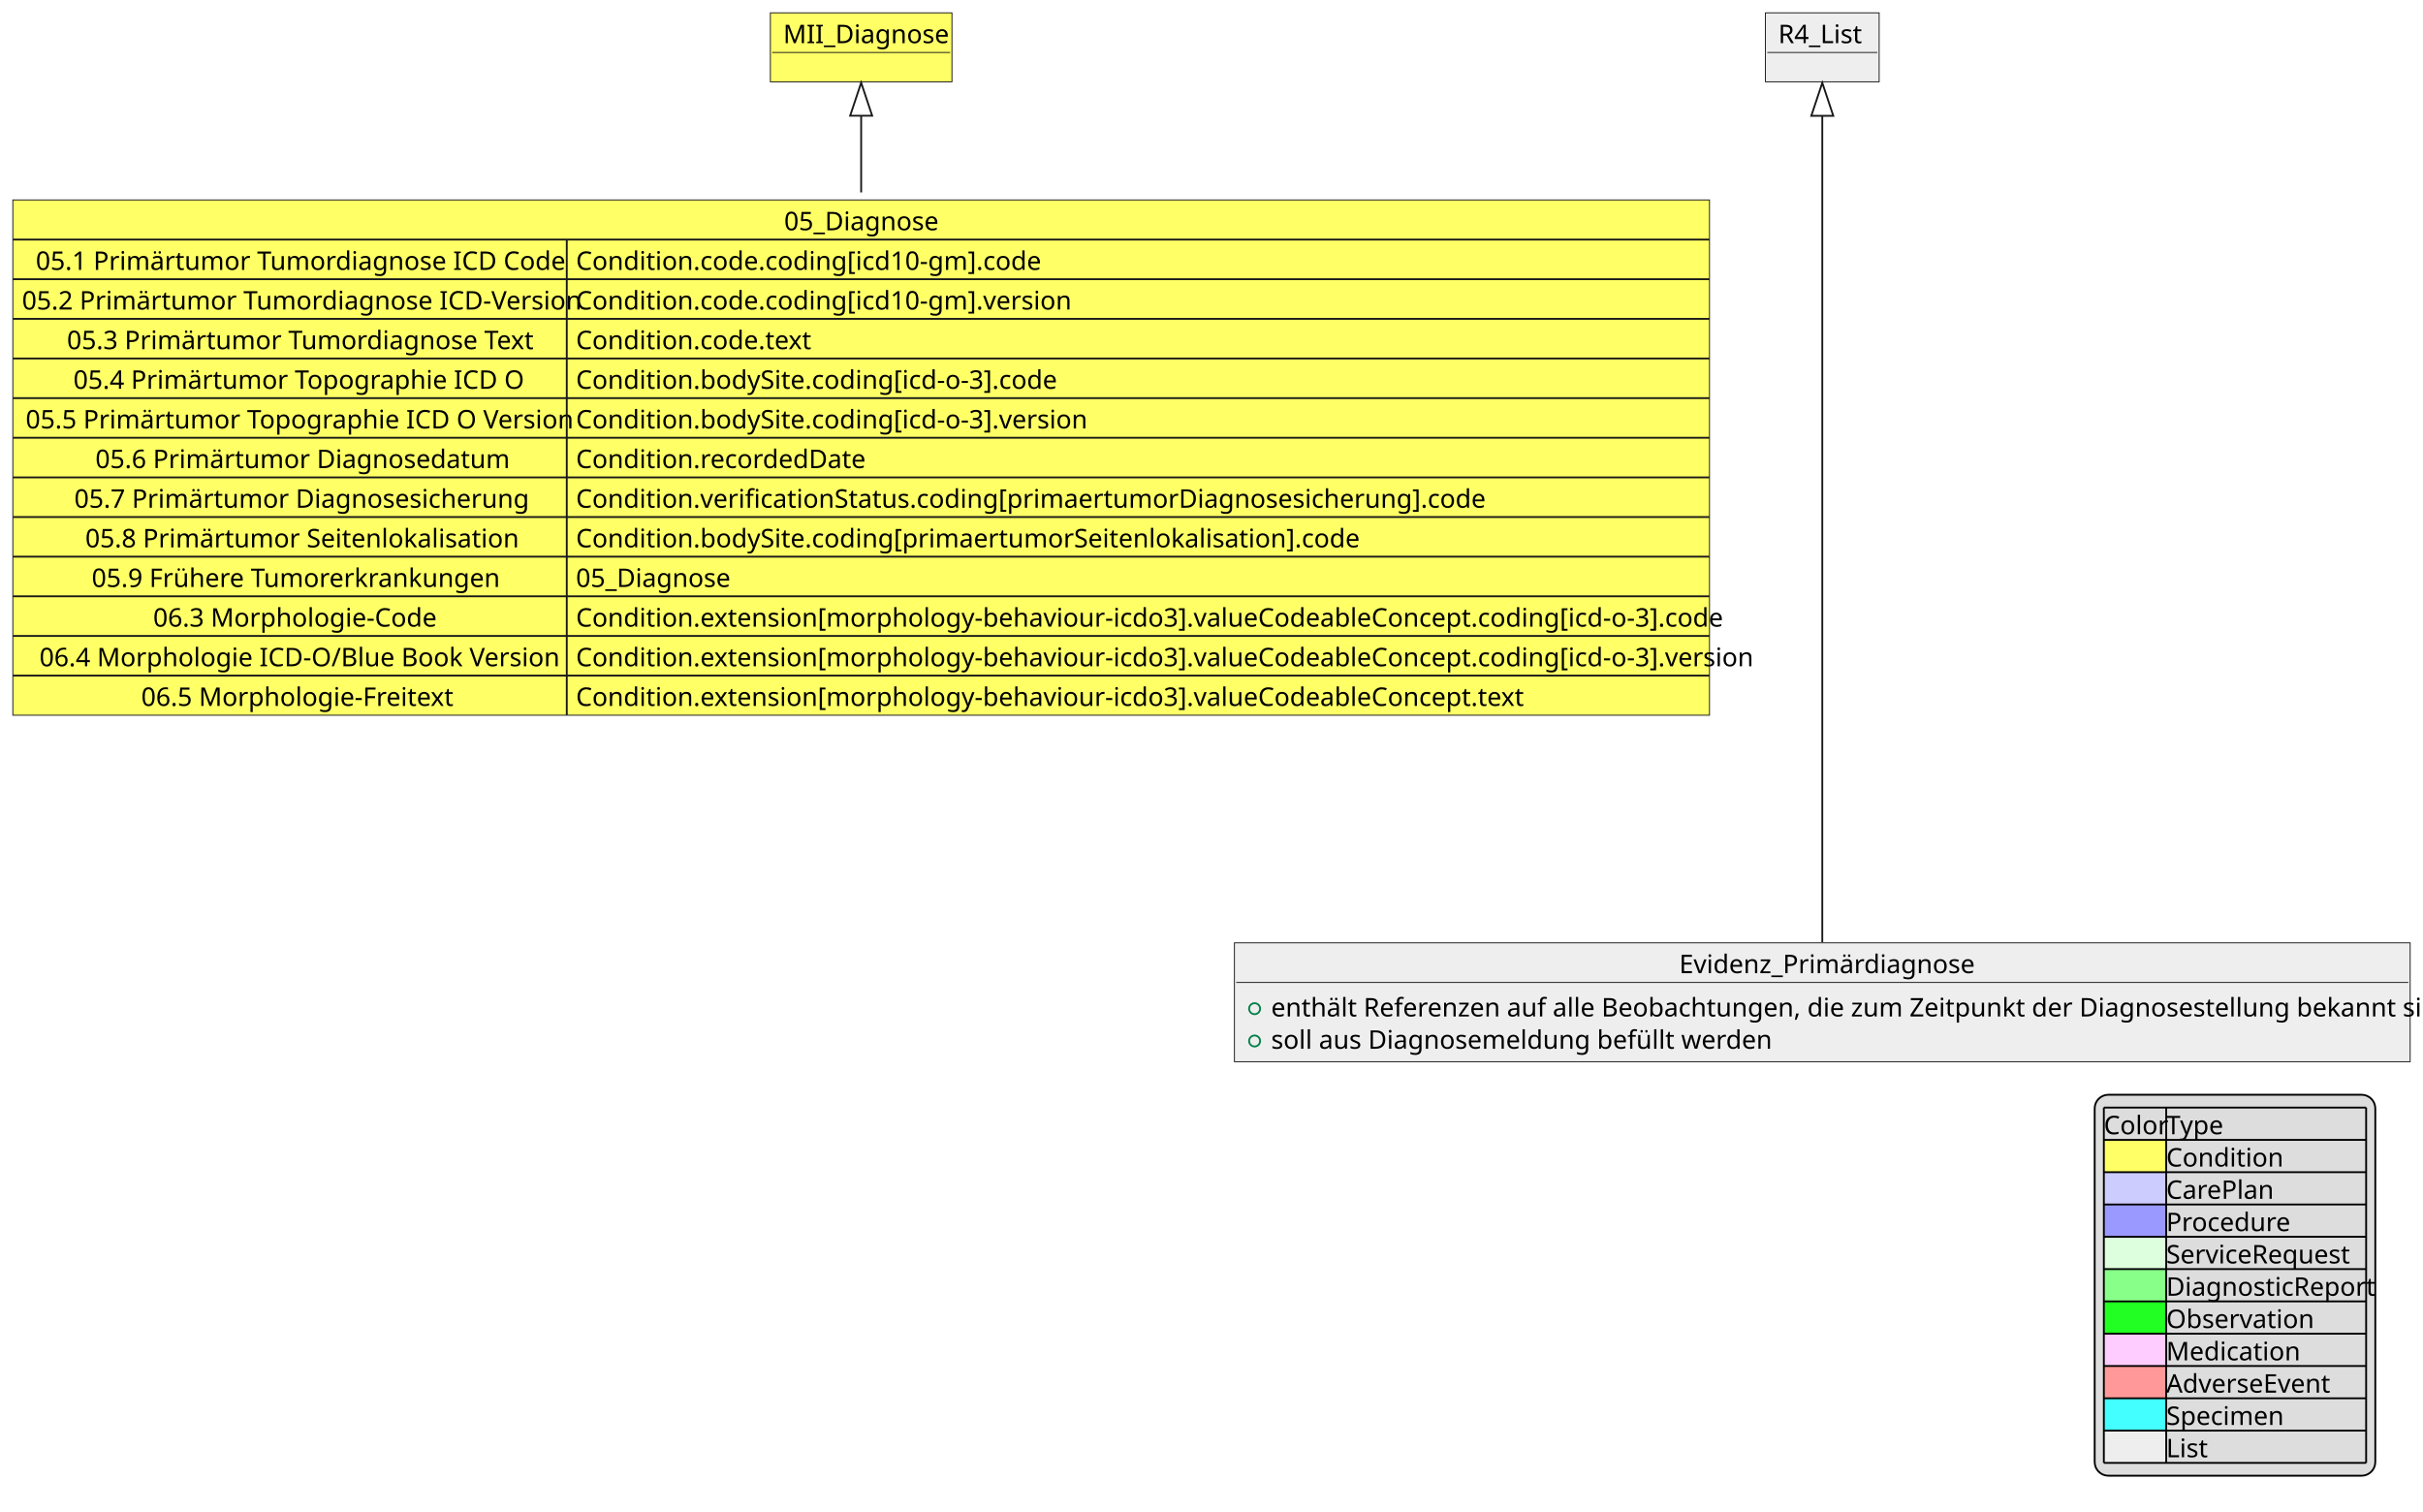
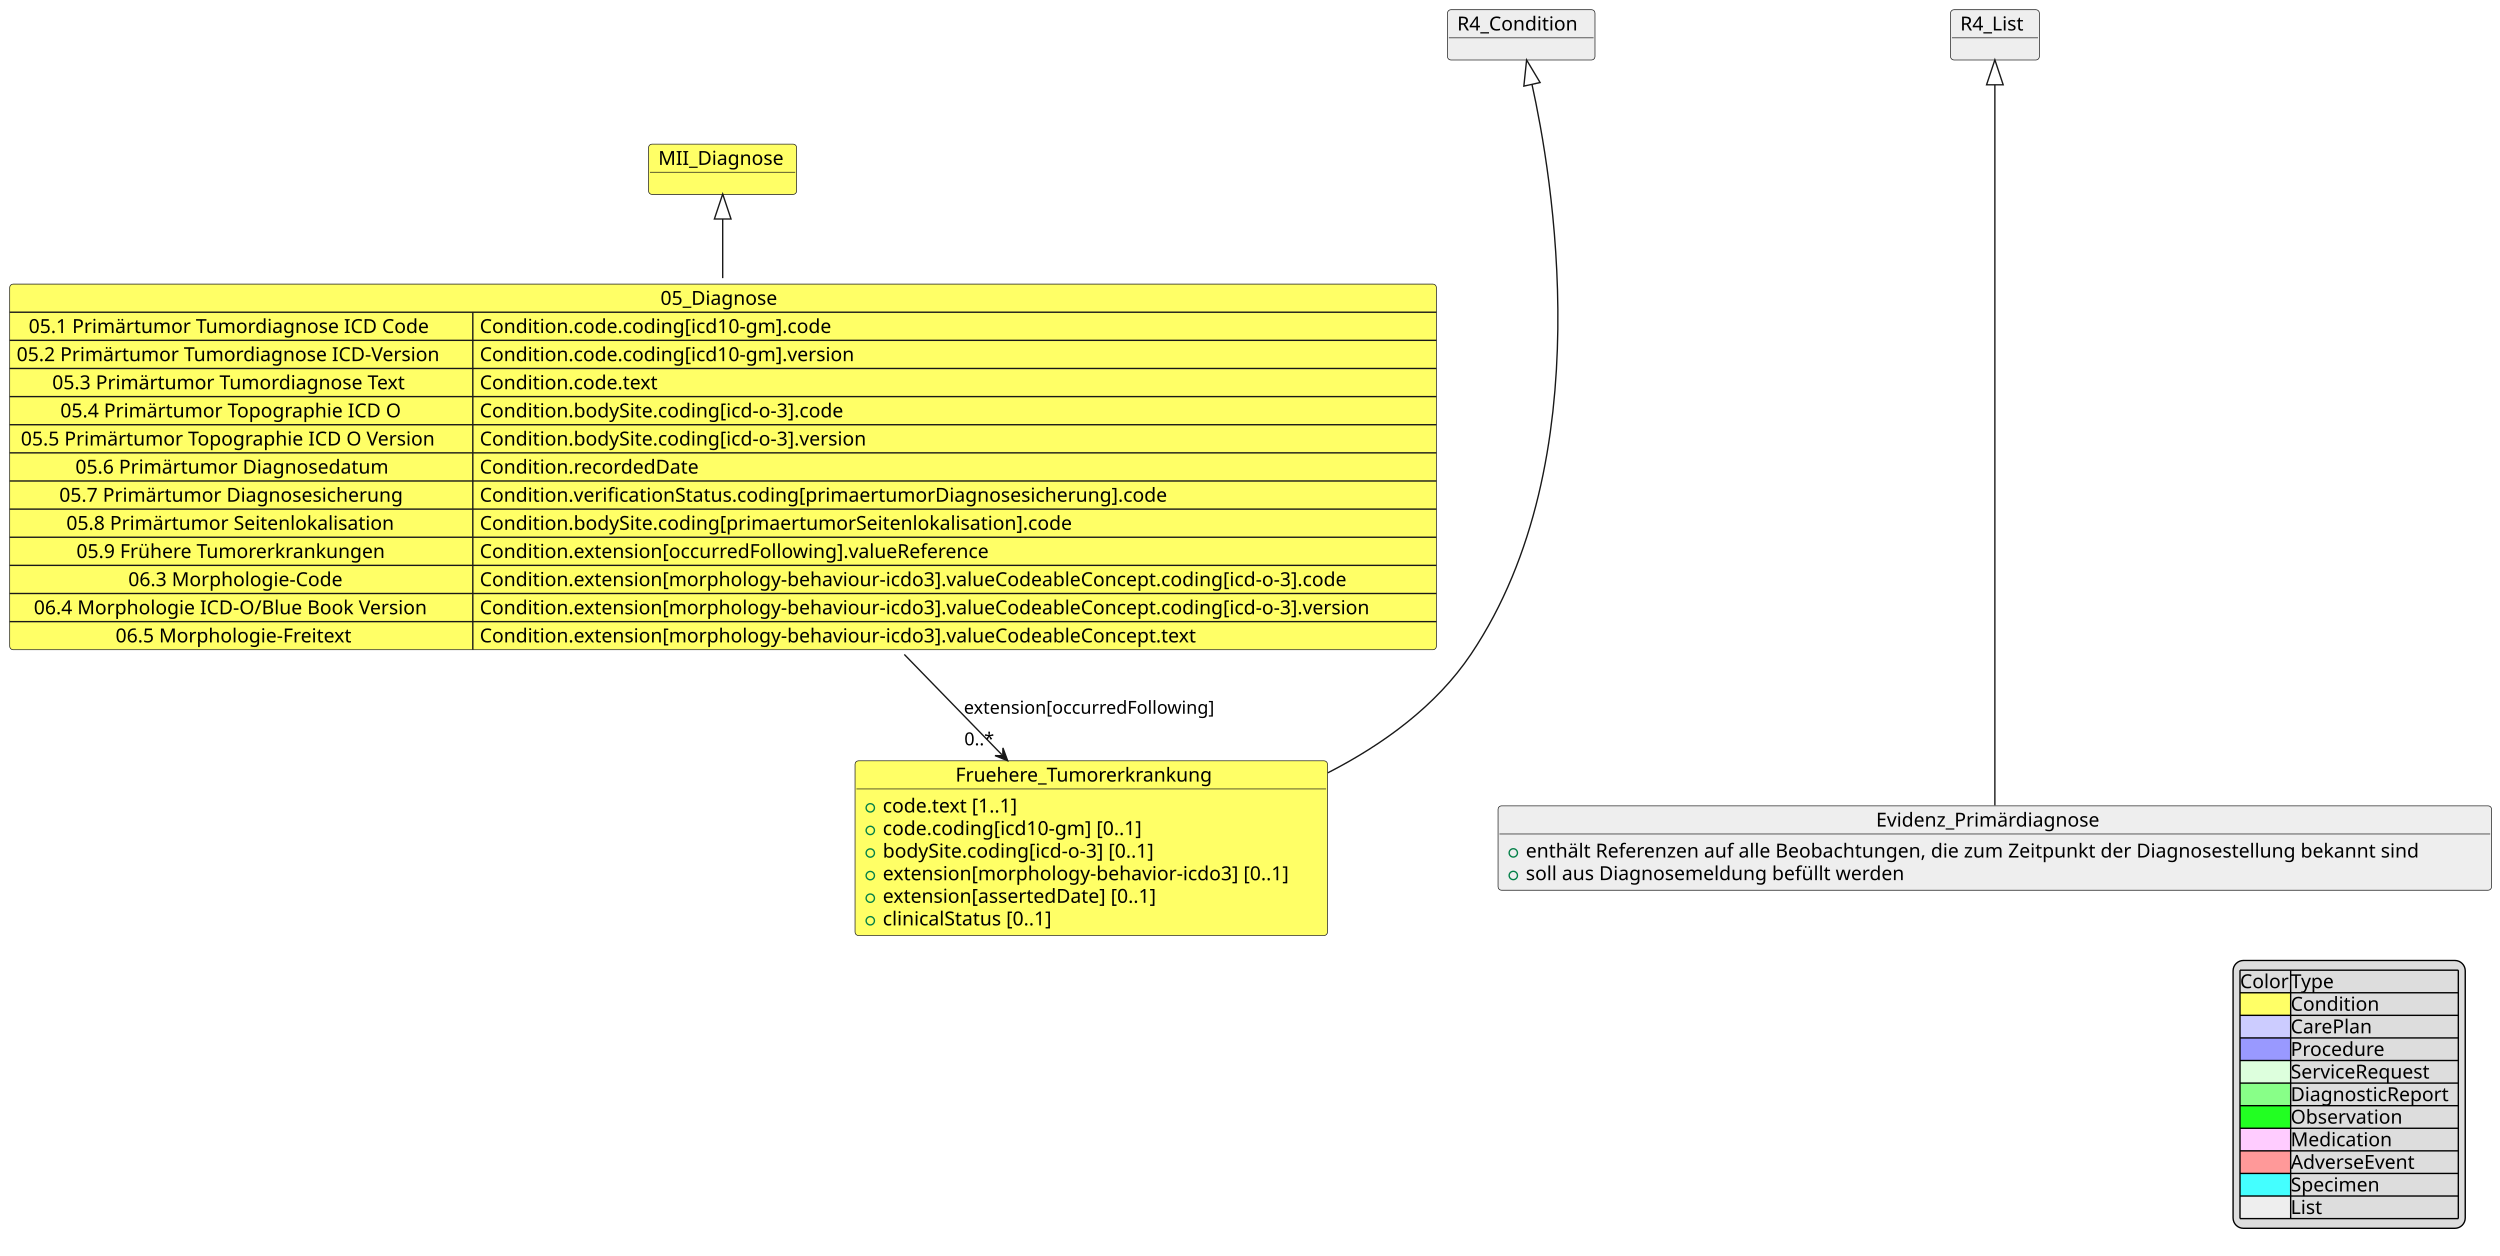
- <svg xmlns="http://www.w3.org/2000/svg" contentStyleType="text/css" height="824px" preserveAspectRatio="none" style="width:1321px;height:824px;background:#FFFFFF;" version="1.1" viewBox="0 0 1321 824" width="1321px" zoomAndPan="magnify">
+ <svg xmlns="http://www.w3.org/2000/svg" contentStyleType="text/css" data-diagram-type="CLASS" height="906px" preserveAspectRatio="none" style="width:1804px;height:906px;background:#FFFFFF;" version="1.1" viewBox="0 0 1804 906" width="1804px" zoomAndPan="magnify">
  <defs />
  <g>
-     <g id="elem_MII_Diagnose">
-       <rect fill="#FFFF66" height="37.609" style="stroke:#181818;stroke-width:0.5;" width="99" x="420" y="7" />
-       <text fill="#000000" font-family="sans-serif" font-size="14" lengthAdjust="spacing" textLength="85" x="427" y="23.533">MII_Diagnose</text>
-       <line style="stroke:#181818;stroke-width:0.5;" x1="421" x2="518" y1="28.609" y2="28.609" />
+     <g class="entity" data-entity="MII_Diagnose" data-source-line="1" data-uid="ent0002" id="entity_MII_Diagnose">
+       <rect fill="#FFFF66" height="36.297" rx="2.5" ry="2.5" style="stroke:#181818;stroke-width:0.5;" width="106.818" x="468" y="104" />
+       <text fill="#000000" font-family="sans-serif" font-size="14" lengthAdjust="spacing" textLength="92.818" x="475" y="118.995">MII_Diagnose</text>
+       <line style="stroke:#181818;stroke-width:0.5;" x1="469" x2="573.818" y1="124.297" y2="124.297" />
    </g>
-     <g id="elem_05_Diagnose">
-       <rect fill="#FFFF66" height="280.922" style="stroke:#181818;stroke-width:0.5;" width="925" x="7" y="109" />
-       <text fill="#000000" font-family="sans-serif" font-size="14" lengthAdjust="spacing" textLength="84" x="427.5" y="125.533">05_Diagnose</text>
-       <line style="stroke:#181818;stroke-width:1.0;" x1="7" x2="932" y1="130.609" y2="130.609" />
-       <text fill="#000000" font-family="sans-serif" font-size="14" lengthAdjust="spacing" textLength="277" x="19.5" y="147.143">05.1 Primärtumor Tumordiagnose ICD Code</text>
-       <text fill="#000000" font-family="sans-serif" font-size="14" lengthAdjust="spacing" textLength="242" x="314" y="147.143">Condition.code.coding[icd10-gm].code</text>
-       <line style="stroke:#181818;stroke-width:1.0;" x1="309" x2="309" y1="130.609" y2="152.219" />
-       <line style="stroke:#181818;stroke-width:1.0;" x1="7" x2="932" y1="152.219" y2="152.219" />
-       <text fill="#000000" font-family="sans-serif" font-size="14" lengthAdjust="spacing" textLength="292" x="12" y="168.752">05.2 Primärtumor Tumordiagnose ICD-Version</text>
-       <text fill="#000000" font-family="sans-serif" font-size="14" lengthAdjust="spacing" textLength="257" x="314" y="168.752">Condition.code.coding[icd10-gm].version</text>
-       <line style="stroke:#181818;stroke-width:1.0;" x1="309" x2="309" y1="152.219" y2="173.828" />
-       <line style="stroke:#181818;stroke-width:1.0;" x1="7" x2="932" y1="173.828" y2="173.828" />
-       <text fill="#000000" font-family="sans-serif" font-size="14" lengthAdjust="spacing" textLength="243" x="36.5" y="190.361">05.3 Primärtumor Tumordiagnose Text</text>
-       <text fill="#000000" font-family="sans-serif" font-size="14" lengthAdjust="spacing" textLength="121" x="314" y="190.361">Condition.code.text</text>
-       <line style="stroke:#181818;stroke-width:1.0;" x1="309" x2="309" y1="173.828" y2="195.438" />
-       <line style="stroke:#181818;stroke-width:1.0;" x1="7" x2="932" y1="195.438" y2="195.438" />
-       <text fill="#000000" font-family="sans-serif" font-size="14" lengthAdjust="spacing" textLength="236" x="40" y="211.971">05.4 Primärtumor Topographie ICD O</text>
-       <text fill="#000000" font-family="sans-serif" font-size="14" lengthAdjust="spacing" textLength="252" x="314" y="211.971">Condition.bodySite.coding[icd-o-3].code</text>
-       <line style="stroke:#181818;stroke-width:1.0;" x1="309" x2="309" y1="195.438" y2="217.047" />
-       <line style="stroke:#181818;stroke-width:1.0;" x1="7" x2="932" y1="217.047" y2="217.047" />
-       <text fill="#000000" font-family="sans-serif" font-size="14" lengthAdjust="spacing" textLength="288" x="14" y="233.58">05.5 Primärtumor Topographie ICD O Version</text>
-       <text fill="#000000" font-family="sans-serif" font-size="14" lengthAdjust="spacing" textLength="267" x="314" y="233.58">Condition.bodySite.coding[icd-o-3].version</text>
-       <line style="stroke:#181818;stroke-width:1.0;" x1="309" x2="309" y1="217.047" y2="238.656" />
-       <line style="stroke:#181818;stroke-width:1.0;" x1="7" x2="932" y1="238.656" y2="238.656" />
-       <text fill="#000000" font-family="sans-serif" font-size="14" lengthAdjust="spacing" textLength="212" x="52" y="255.19">05.6 Primärtumor Diagnosedatum</text>
-       <text fill="#000000" font-family="sans-serif" font-size="14" lengthAdjust="spacing" textLength="151" x="314" y="255.19">Condition.recordedDate</text>
-       <line style="stroke:#181818;stroke-width:1.0;" x1="309" x2="309" y1="238.656" y2="260.266" />
-       <line style="stroke:#181818;stroke-width:1.0;" x1="7" x2="932" y1="260.266" y2="260.266" />
-       <text fill="#000000" font-family="sans-serif" font-size="14" lengthAdjust="spacing" textLength="235" x="40.5" y="276.799">05.7 Primärtumor Diagnosesicherung</text>
-       <text fill="#000000" font-family="sans-serif" font-size="14" lengthAdjust="spacing" textLength="467" x="314" y="276.799">Condition.verificationStatus.coding[primaertumorDiagnosesicherung].code</text>
-       <line style="stroke:#181818;stroke-width:1.0;" x1="309" x2="309" y1="260.266" y2="281.875" />
-       <line style="stroke:#181818;stroke-width:1.0;" x1="7" x2="932" y1="281.875" y2="281.875" />
-       <text fill="#000000" font-family="sans-serif" font-size="14" lengthAdjust="spacing" textLength="223" x="46.5" y="298.408">05.8 Primärtumor Seitenlokalisation</text>
-       <text fill="#000000" font-family="sans-serif" font-size="14" lengthAdjust="spacing" textLength="402" x="314" y="298.408">Condition.bodySite.coding[primaertumorSeitenlokalisation].code</text>
-       <line style="stroke:#181818;stroke-width:1.0;" x1="309" x2="309" y1="281.875" y2="303.484" />
-       <line style="stroke:#181818;stroke-width:1.0;" x1="7" x2="932" y1="303.484" y2="303.484" />
-       <text fill="#000000" font-family="sans-serif" font-size="14" lengthAdjust="spacing" textLength="216" x="50" y="320.018">05.9 Frühere Tumorerkrankungen</text>
-       <text fill="#000000" font-family="sans-serif" font-size="14" lengthAdjust="spacing" textLength="84" x="314" y="320.018">05_Diagnose</text>
-       <line style="stroke:#181818;stroke-width:1.0;" x1="309" x2="309" y1="303.484" y2="325.094" />
-       <line style="stroke:#181818;stroke-width:1.0;" x1="7" x2="932" y1="325.094" y2="325.094" />
-       <text fill="#000000" font-family="sans-serif" font-size="14" lengthAdjust="spacing" textLength="149" x="83.5" y="341.627">06.3 Morphologie-Code</text>
-       <text fill="#000000" font-family="sans-serif" font-size="14" lengthAdjust="spacing" textLength="598" x="314" y="341.627">Condition.extension[morphology-behaviour-icdo3].valueCodeableConcept.coding[icd-o-3].code</text>
-       <line style="stroke:#181818;stroke-width:1.0;" x1="309" x2="309" y1="325.094" y2="346.703" />
-       <line style="stroke:#181818;stroke-width:1.0;" x1="7" x2="932" y1="346.703" y2="346.703" />
-       <text fill="#000000" font-family="sans-serif" font-size="14" lengthAdjust="spacing" textLength="273" x="21.5" y="363.236">06.4 Morphologie ICD-O/Blue Book Version</text>
-       <text fill="#000000" font-family="sans-serif" font-size="14" lengthAdjust="spacing" textLength="613" x="314" y="363.236">Condition.extension[morphology-behaviour-icdo3].valueCodeableConcept.coding[icd-o-3].version</text>
-       <line style="stroke:#181818;stroke-width:1.0;" x1="309" x2="309" y1="346.703" y2="368.312" />
-       <line style="stroke:#181818;stroke-width:1.0;" x1="7" x2="932" y1="368.312" y2="368.312" />
-       <text fill="#000000" font-family="sans-serif" font-size="14" lengthAdjust="spacing" textLength="162" x="77" y="384.846">06.5 Morphologie-Freitext</text>
-       <text fill="#000000" font-family="sans-serif" font-size="14" lengthAdjust="spacing" textLength="491" x="314" y="384.846">Condition.extension[morphology-behaviour-icdo3].valueCodeableConcept.text</text>
-       <line style="stroke:#181818;stroke-width:1.0;" x1="309" x2="309" y1="368.312" y2="389.922" />
+     <g class="entity" data-entity="05_Diagnose" data-source-line="2" data-uid="ent0003" id="entity_05_Diagnose">
+       <rect fill="#FFFF66" height="263.859" rx="2.5" ry="2.5" style="stroke:#181818;stroke-width:0.5;" width="1029.49" x="7" y="205" />
+       <text fill="#000000" font-family="sans-serif" font-size="14" lengthAdjust="spacing" textLength="90.296" x="476.597" y="219.995">05_Diagnose</text>
+       <line style="stroke:#181818;stroke-width:1;" x1="7" x2="1036.49" y1="225.297" y2="225.297" />
+       <text fill="#000000" font-family="sans-serif" font-size="14" lengthAdjust="spacing" textLength="306.852" x="20.665" y="240.292">05.1 Primärtumor Tumordiagnose ICD Code</text>
+       <text fill="#000000" font-family="sans-serif" font-size="14" lengthAdjust="spacing" textLength="271.271" x="346.181" y="240.292">Condition.code.coding[icd10-gm].code</text>
+       <line style="stroke:#181818;stroke-width:1;" x1="341.181" x2="341.181" y1="225.297" y2="245.594" />
+       <line style="stroke:#181818;stroke-width:1;" x1="7" x2="1036.49" y1="245.594" y2="245.594" />
+       <text fill="#000000" font-family="sans-serif" font-size="14" lengthAdjust="spacing" textLength="324.181" x="12" y="260.589">05.2 Primärtumor Tumordiagnose ICD-Version</text>
+       <text fill="#000000" font-family="sans-serif" font-size="14" lengthAdjust="spacing" textLength="288.784" x="346.181" y="260.589">Condition.code.coding[icd10-gm].version</text>
+       <line style="stroke:#181818;stroke-width:1;" x1="341.181" x2="341.181" y1="245.594" y2="265.891" />
+       <line style="stroke:#181818;stroke-width:1;" x1="7" x2="1036.49" y1="265.891" y2="265.891" />
+       <text fill="#000000" font-family="sans-serif" font-size="14" lengthAdjust="spacing" textLength="272.815" x="37.683" y="280.886">05.3 Primärtumor Tumordiagnose Text</text>
+       <text fill="#000000" font-family="sans-serif" font-size="14" lengthAdjust="spacing" textLength="137.348" x="346.181" y="280.886">Condition.code.text</text>
+       <line style="stroke:#181818;stroke-width:1;" x1="341.181" x2="341.181" y1="265.891" y2="286.188" />
+       <line style="stroke:#181818;stroke-width:1;" x1="7" x2="1036.49" y1="286.188" y2="286.188" />
+       <text fill="#000000" font-family="sans-serif" font-size="14" lengthAdjust="spacing" textLength="261.112" x="43.534" y="301.183">05.4 Primärtumor Topographie ICD O</text>
+       <text fill="#000000" font-family="sans-serif" font-size="14" lengthAdjust="spacing" textLength="281.196" x="346.181" y="301.183">Condition.bodySite.coding[icd-o-3].code</text>
+       <line style="stroke:#181818;stroke-width:1;" x1="341.181" x2="341.181" y1="286.188" y2="306.484" />
+       <line style="stroke:#181818;stroke-width:1;" x1="7" x2="1036.49" y1="306.484" y2="306.484" />
+       <text fill="#000000" font-family="sans-serif" font-size="14" lengthAdjust="spacing" textLength="318.131" x="15.025" y="321.479">05.5 Primärtumor Topographie ICD O Version</text>
+       <text fill="#000000" font-family="sans-serif" font-size="14" lengthAdjust="spacing" textLength="298.71" x="346.181" y="321.479">Condition.bodySite.coding[icd-o-3].version</text>
+       <line style="stroke:#181818;stroke-width:1;" x1="341.181" x2="341.181" y1="306.484" y2="326.781" />
+       <line style="stroke:#181818;stroke-width:1;" x1="7" x2="1036.49" y1="326.781" y2="326.781" />
+       <text fill="#000000" font-family="sans-serif" font-size="14" lengthAdjust="spacing" textLength="239.401" x="54.39" y="341.776">05.6 Primärtumor Diagnosedatum</text>
+       <text fill="#000000" font-family="sans-serif" font-size="14" lengthAdjust="spacing" textLength="167.494" x="346.181" y="341.776">Condition.recordedDate</text>
+       <line style="stroke:#181818;stroke-width:1;" x1="341.181" x2="341.181" y1="326.781" y2="347.078" />
+       <line style="stroke:#181818;stroke-width:1;" x1="7" x2="1036.49" y1="347.078" y2="347.078" />
+       <text fill="#000000" font-family="sans-serif" font-size="14" lengthAdjust="spacing" textLength="262.691" x="42.745" y="362.073">05.7 Primärtumor Diagnosesicherung</text>
+       <text fill="#000000" font-family="sans-serif" font-size="14" lengthAdjust="spacing" textLength="526.388" x="346.181" y="362.073">Condition.verificationStatus.coding[primaertumorDiagnosesicherung].code</text>
+       <line style="stroke:#181818;stroke-width:1;" x1="341.181" x2="341.181" y1="347.078" y2="367.375" />
+       <line style="stroke:#181818;stroke-width:1;" x1="7" x2="1036.49" y1="367.375" y2="367.375" />
+       <text fill="#000000" font-family="sans-serif" font-size="14" lengthAdjust="spacing" textLength="252.431" x="47.875" y="382.37">05.8 Primärtumor Seitenlokalisation</text>
+       <text fill="#000000" font-family="sans-serif" font-size="14" lengthAdjust="spacing" textLength="454.562" x="346.181" y="382.37">Condition.bodySite.coding[primaertumorSeitenlokalisation].code</text>
+       <line style="stroke:#181818;stroke-width:1;" x1="341.181" x2="341.181" y1="367.375" y2="387.672" />
+       <line style="stroke:#181818;stroke-width:1;" x1="7" x2="1036.49" y1="387.672" y2="387.672" />
+       <text fill="#000000" font-family="sans-serif" font-size="14" lengthAdjust="spacing" textLength="237.904" x="55.138" y="402.667">05.9 Frühere Tumorerkrankungen</text>
+       <text fill="#000000" font-family="sans-serif" font-size="14" lengthAdjust="spacing" textLength="392.711" x="346.181" y="402.667">Condition.extension[occurredFollowing].valueReference</text>
+       <line style="stroke:#181818;stroke-width:1;" x1="341.181" x2="341.181" y1="387.672" y2="407.969" />
+       <line style="stroke:#181818;stroke-width:1;" x1="7" x2="1036.49" y1="407.969" y2="407.969" />
+       <text fill="#000000" font-family="sans-serif" font-size="14" lengthAdjust="spacing" textLength="163.085" x="92.548" y="422.964">06.3 Morphologie-Code</text>
+       <text fill="#000000" font-family="sans-serif" font-size="14" lengthAdjust="spacing" textLength="667.796" x="346.181" y="422.964">Condition.extension[morphology-behaviour-icdo3].valueCodeableConcept.coding[icd-o-3].code</text>
+       <line style="stroke:#181818;stroke-width:1;" x1="341.181" x2="341.181" y1="407.969" y2="428.266" />
+       <line style="stroke:#181818;stroke-width:1;" x1="7" x2="1036.49" y1="428.266" y2="428.266" />
+       <text fill="#000000" font-family="sans-serif" font-size="14" lengthAdjust="spacing" textLength="299.407" x="24.387" y="443.261">06.4 Morphologie ICD-O/Blue Book Version</text>
+       <text fill="#000000" font-family="sans-serif" font-size="14" lengthAdjust="spacing" textLength="685.31" x="346.181" y="443.261">Condition.extension[morphology-behaviour-icdo3].valueCodeableConcept.coding[icd-o-3].version</text>
+       <line style="stroke:#181818;stroke-width:1;" x1="341.181" x2="341.181" y1="428.266" y2="448.562" />
+       <line style="stroke:#181818;stroke-width:1;" x1="7" x2="1036.49" y1="448.562" y2="448.562" />
+       <text fill="#000000" font-family="sans-serif" font-size="14" lengthAdjust="spacing" textLength="181.433" x="83.374" y="463.558">06.5 Morphologie-Freitext</text>
+       <text fill="#000000" font-family="sans-serif" font-size="14" lengthAdjust="spacing" textLength="551.688" x="346.181" y="463.558">Condition.extension[morphology-behaviour-icdo3].valueCodeableConcept.text</text>
+       <line style="stroke:#181818;stroke-width:1;" x1="341.181" x2="341.181" y1="448.562" y2="468.859" />
    </g>
-     <g id="elem_R4_List">
-       <rect fill="#EEEEEE" height="37.609" style="stroke:#181818;stroke-width:0.5;" width="62" x="962.5" y="7" />
-       <text fill="#000000" font-family="sans-serif" font-size="14" lengthAdjust="spacing" textLength="48" x="969.5" y="23.533">R4_List</text>
-       <line style="stroke:#181818;stroke-width:0.5;" x1="963.5" x2="1023.5" y1="28.609" y2="28.609" />
+     <g class="entity" data-entity="R4_Condition" data-source-line="19" data-uid="ent0005" id="entity_R4_Condition">
+       <rect fill="#EEEEEE" height="36.297" rx="2.5" ry="2.5" style="stroke:#181818;stroke-width:0.5;" width="106.442" x="1044.5" y="7" />
+       <text fill="#000000" font-family="sans-serif" font-size="14" lengthAdjust="spacing" textLength="92.442" x="1051.5" y="21.995">R4_Condition</text>
+       <line style="stroke:#181818;stroke-width:0.5;" x1="1045.5" x2="1149.942" y1="27.297" y2="27.297" />
    </g>
-     <g id="elem_Evidenz_Primärdiagnose">
-       <rect fill="#EEEEEE" height="64.828" style="stroke:#181818;stroke-width:0.5;" width="641" x="673" y="514" />
-       <text fill="#000000" font-family="sans-serif" font-size="14" lengthAdjust="spacing" textLength="156" x="915.5" y="530.533">Evidenz_Primärdiagnose</text>
-       <line style="stroke:#181818;stroke-width:0.5;" x1="674" x2="1313" y1="535.609" y2="535.609" />
-       <ellipse cx="684" cy="549.914" fill="none" rx="3" ry="3" style="stroke:#038048;stroke-width:1.0;" />
-       <text fill="#000000" font-family="sans-serif" font-size="14" lengthAdjust="spacing" textLength="615" x="693" y="554.143">enthält Referenzen auf alle Beobachtungen, die zum Zeitpunkt der Diagnosestellung bekannt sind</text>
-       <ellipse cx="684" cy="567.523" fill="none" rx="3" ry="3" style="stroke:#038048;stroke-width:1.0;" />
-       <text fill="#000000" font-family="sans-serif" font-size="14" lengthAdjust="spacing" textLength="258" x="693" y="571.752">soll aus Diagnosemeldung befüllt werden</text>
+     <g class="entity" data-entity="Fruehere_Tumorerkrankung" data-source-line="20" data-uid="ent0006" id="entity_Fruehere_Tumorerkrankung">
+       <rect fill="#FFFF66" height="126.078" rx="2.5" ry="2.5" style="stroke:#181818;stroke-width:0.5;" width="340.918" x="617" y="549" />
+       <text fill="#000000" font-family="sans-serif" font-size="14" lengthAdjust="spacing" textLength="195.959" x="689.48" y="563.995">Fruehere_Tumorerkrankung</text>
+       <line style="stroke:#181818;stroke-width:0.5;" x1="618" x2="956.918" y1="569.297" y2="569.297" />
+       <ellipse cx="628" cy="582.945" fill="none" rx="3" ry="3" style="stroke:#038048;stroke-width:1;" />
+       <text fill="#000000" font-family="sans-serif" font-size="14" lengthAdjust="spacing" textLength="108.179" x="637" y="586.292">code.text [1..1]</text>
+       <ellipse cx="628" cy="599.242" fill="none" rx="3" ry="3" style="stroke:#038048;stroke-width:1;" />
+       <text fill="#000000" font-family="sans-serif" font-size="14" lengthAdjust="spacing" textLength="203.889" x="637" y="602.589">code.coding[icd10-gm] [0..1]</text>
+       <ellipse cx="628" cy="615.539" fill="none" rx="3" ry="3" style="stroke:#038048;stroke-width:1;" />
+       <text fill="#000000" font-family="sans-serif" font-size="14" lengthAdjust="spacing" textLength="213.815" x="637" y="618.886">bodySite.coding[icd-o-3] [0..1]</text>
+       <ellipse cx="628" cy="631.836" fill="none" rx="3" ry="3" style="stroke:#038048;stroke-width:1;" />
+       <text fill="#000000" font-family="sans-serif" font-size="14" lengthAdjust="spacing" textLength="314.918" x="637" y="635.183">extension[morphology-behavior-icdo3] [0..1]</text>
+       <ellipse cx="628" cy="648.133" fill="none" rx="3" ry="3" style="stroke:#038048;stroke-width:1;" />
+       <text fill="#000000" font-family="sans-serif" font-size="14" lengthAdjust="spacing" textLength="215.496" x="637" y="651.48">extension[assertedDate] [0..1]</text>
+       <ellipse cx="628" cy="664.43" fill="none" rx="3" ry="3" style="stroke:#038048;stroke-width:1;" />
+       <text fill="#000000" font-family="sans-serif" font-size="14" lengthAdjust="spacing" textLength="135.106" x="637" y="667.776">clinicalStatus [0..1]</text>
    </g>
-     <g id="link_MII_Diagnose_05_Diagnose">
-       <path codeLine="17" d="M469.5,63.09 C469.5,77.47 469.5,81.07 469.5,104.9 " fill="none" id="MII_Diagnose-backto-05_Diagnose" style="stroke:#181818;stroke-width:1.0;" />
-       <polygon fill="none" points="469.5,45.09,463.5,63.09,475.5,63.09,469.5,45.09" style="stroke:#181818;stroke-width:1.0;" />
+     <g class="entity" data-entity="R4_List" data-source-line="31" data-uid="ent0009" id="entity_R4_List">
+       <rect fill="#EEEEEE" height="36.297" rx="2.5" ry="2.5" style="stroke:#181818;stroke-width:0.5;" width="64.107" x="1407.5" y="7" />
+       <text fill="#000000" font-family="sans-serif" font-size="14" lengthAdjust="spacing" textLength="50.107" x="1414.5" y="21.995">R4_List</text>
+       <line style="stroke:#181818;stroke-width:0.5;" x1="1408.5" x2="1470.607" y1="27.297" y2="27.297" />
    </g>
-     <g id="link_R4_List_Evidenz_Primärdiagnose">
-       <path codeLine="23" d="M993.5,63.15 C993.5,139.33 993.5,415.79 993.5,513.67 " fill="none" id="R4_List-backto-Evidenz_Primärdiagnose" style="stroke:#181818;stroke-width:1.0;" />
-       <polygon fill="none" points="993.5,45.15,987.5,63.15,999.5,63.15,993.5,45.15" style="stroke:#181818;stroke-width:1.0;" />
+     <g class="entity" data-entity="Evidenz_Prim.rdiagnose" data-source-line="32" data-uid="ent0010" id="entity_Evidenz_Prim.rdiagnose">
+       <rect fill="#EEEEEE" height="60.891" rx="2.5" ry="2.5" style="stroke:#181818;stroke-width:0.5;" width="716.922" x="1081" y="581.5" />
+       <text fill="#000000" font-family="sans-serif" font-size="14" lengthAdjust="spacing" textLength="171.391" x="1353.766" y="596.495">Evidenz_Primärdiagnose</text>
+       <line style="stroke:#181818;stroke-width:0.5;" x1="1082" x2="1796.922" y1="601.797" y2="601.797" />
+       <ellipse cx="1092" cy="615.445" fill="none" rx="3" ry="3" style="stroke:#038048;stroke-width:1;" />
+       <text fill="#000000" font-family="sans-serif" font-size="14" lengthAdjust="spacing" textLength="690.922" x="1101" y="618.792">enthält Referenzen auf alle Beobachtungen, die zum Zeitpunkt der Diagnosestellung bekannt sind</text>
+       <ellipse cx="1092" cy="631.742" fill="none" rx="3" ry="3" style="stroke:#038048;stroke-width:1;" />
+       <text fill="#000000" font-family="sans-serif" font-size="14" lengthAdjust="spacing" textLength="290.09" x="1101" y="635.089">soll aus Diagnosemeldung befüllt werden</text>
    </g>
-     <rect fill="#DDDDDD" height="207.703" id="_legend" rx="7.5" ry="7.5" style="stroke:#000000;stroke-width:1.0;" width="153" x="1142" y="596.828" />
-     <text fill="#000000" font-family="sans-serif" font-size="14" lengthAdjust="spacing" textLength="34" x="1147" y="618.361">Color</text>
-     <text fill="#000000" font-family="sans-serif" font-size="14" lengthAdjust="spacing" textLength="32" x="1181" y="618.361">Type</text>
-     <rect fill="#FFFF66" height="17.609" style="stroke:none;stroke-width:1.0;" width="34" x="1147" y="621.438" />
-     <text fill="#000000" font-family="sans-serif" font-size="14" lengthAdjust="spacing" textLength="4" x="1147" y="635.971"> </text>
-     <text fill="#000000" font-family="sans-serif" font-size="14" lengthAdjust="spacing" textLength="60" x="1181" y="635.971">Condition</text>
-     <rect fill="#CCCCFF" height="17.609" style="stroke:none;stroke-width:1.0;" width="34" x="1147" y="639.047" />
-     <text fill="#000000" font-family="sans-serif" font-size="14" lengthAdjust="spacing" textLength="4" x="1147" y="653.58"> </text>
-     <text fill="#000000" font-family="sans-serif" font-size="14" lengthAdjust="spacing" textLength="59" x="1181" y="653.58">CarePlan</text>
-     <rect fill="#9999FF" height="17.609" style="stroke:none;stroke-width:1.0;" width="34" x="1147" y="656.656" />
-     <text fill="#000000" font-family="sans-serif" font-size="14" lengthAdjust="spacing" textLength="4" x="1147" y="671.189"> </text>
-     <text fill="#000000" font-family="sans-serif" font-size="14" lengthAdjust="spacing" textLength="66" x="1181" y="671.189">Procedure</text>
-     <rect fill="#DDFFDD" height="17.609" style="stroke:none;stroke-width:1.0;" width="34" x="1147" y="674.266" />
-     <text fill="#000000" font-family="sans-serif" font-size="14" lengthAdjust="spacing" textLength="4" x="1147" y="688.799"> </text>
-     <text fill="#000000" font-family="sans-serif" font-size="14" lengthAdjust="spacing" textLength="100" x="1181" y="688.799">ServiceRequest</text>
-     <rect fill="#88FF88" height="17.609" style="stroke:none;stroke-width:1.0;" width="34" x="1147" y="691.875" />
-     <text fill="#000000" font-family="sans-serif" font-size="14" lengthAdjust="spacing" textLength="4" x="1147" y="706.408"> </text>
-     <text fill="#000000" font-family="sans-serif" font-size="14" lengthAdjust="spacing" textLength="109" x="1181" y="706.408">DiagnosticReport</text>
-     <rect fill="#22FF22" height="17.609" style="stroke:none;stroke-width:1.0;" width="34" x="1147" y="709.484" />
-     <text fill="#000000" font-family="sans-serif" font-size="14" lengthAdjust="spacing" textLength="4" x="1147" y="724.018"> </text>
-     <text fill="#000000" font-family="sans-serif" font-size="14" lengthAdjust="spacing" textLength="77" x="1181" y="724.018">Observation</text>
-     <rect fill="#FFCCFF" height="17.609" style="stroke:none;stroke-width:1.0;" width="34" x="1147" y="727.094" />
-     <text fill="#000000" font-family="sans-serif" font-size="14" lengthAdjust="spacing" textLength="4" x="1147" y="741.627"> </text>
-     <text fill="#000000" font-family="sans-serif" font-size="14" lengthAdjust="spacing" textLength="68" x="1181" y="741.627">Medication</text>
-     <rect fill="#FF9999" height="17.609" style="stroke:none;stroke-width:1.0;" width="34" x="1147" y="744.703" />
-     <text fill="#000000" font-family="sans-serif" font-size="14" lengthAdjust="spacing" textLength="4" x="1147" y="759.236"> </text>
-     <text fill="#000000" font-family="sans-serif" font-size="14" lengthAdjust="spacing" textLength="88" x="1181" y="759.236">AdverseEvent</text>
-     <rect fill="#44FFFF" height="17.609" style="stroke:none;stroke-width:1.0;" width="34" x="1147" y="762.312" />
-     <text fill="#000000" font-family="sans-serif" font-size="14" lengthAdjust="spacing" textLength="4" x="1147" y="776.846"> </text>
-     <text fill="#000000" font-family="sans-serif" font-size="14" lengthAdjust="spacing" textLength="62" x="1181" y="776.846">Specimen</text>
-     <rect fill="#EEEEEE" height="17.609" style="stroke:none;stroke-width:1.0;" width="34" x="1147" y="779.922" />
-     <text fill="#000000" font-family="sans-serif" font-size="14" lengthAdjust="spacing" textLength="4" x="1147" y="794.455"> </text>
-     <text fill="#000000" font-family="sans-serif" font-size="14" lengthAdjust="spacing" textLength="22" x="1181" y="794.455">List</text>
-     <line style="stroke:#000000;stroke-width:1.0;" x1="1147" x2="1290" y1="603.828" y2="603.828" />
-     <line style="stroke:#000000;stroke-width:1.0;" x1="1147" x2="1290" y1="621.438" y2="621.438" />
-     <line style="stroke:#000000;stroke-width:1.0;" x1="1147" x2="1290" y1="639.047" y2="639.047" />
-     <line style="stroke:#000000;stroke-width:1.0;" x1="1147" x2="1290" y1="656.656" y2="656.656" />
-     <line style="stroke:#000000;stroke-width:1.0;" x1="1147" x2="1290" y1="674.266" y2="674.266" />
-     <line style="stroke:#000000;stroke-width:1.0;" x1="1147" x2="1290" y1="691.875" y2="691.875" />
-     <line style="stroke:#000000;stroke-width:1.0;" x1="1147" x2="1290" y1="709.484" y2="709.484" />
-     <line style="stroke:#000000;stroke-width:1.0;" x1="1147" x2="1290" y1="727.094" y2="727.094" />
-     <line style="stroke:#000000;stroke-width:1.0;" x1="1147" x2="1290" y1="744.703" y2="744.703" />
-     <line style="stroke:#000000;stroke-width:1.0;" x1="1147" x2="1290" y1="762.312" y2="762.312" />
-     <line style="stroke:#000000;stroke-width:1.0;" x1="1147" x2="1290" y1="779.922" y2="779.922" />
-     <line style="stroke:#000000;stroke-width:1.0;" x1="1147" x2="1290" y1="797.531" y2="797.531" />
-     <line style="stroke:#000000;stroke-width:1.0;" x1="1147" x2="1147" y1="603.828" y2="797.531" />
-     <line style="stroke:#000000;stroke-width:1.0;" x1="1181" x2="1181" y1="603.828" y2="797.531" />
-     <line style="stroke:#000000;stroke-width:1.0;" x1="1290" x2="1290" y1="603.828" y2="797.531" />
+     <g class="link" data-entity-1="MII_Diagnose" data-entity-2="05_Diagnose" data-source-line="17" data-uid="lnk4" id="link_MII_Diagnose_05_Diagnose">
+       <path codeLine="17" d="M521.5,158.03 C521.5,172.41 521.5,176.48 521.5,200.69" fill="none" id="MII_Diagnose-backto-05_Diagnose" style="stroke:#181818;stroke-width:1;" />
+       <polygon fill="none" points="521.5,140.03,515.5,158.03,527.5,158.03,521.5,140.03" style="stroke:#181818;stroke-width:1;" />
+     </g>
+     <g class="link" data-entity-1="R4_Condition" data-entity-2="Fruehere_Tumorerkrankung" data-source-line="28" data-uid="lnk7" id="link_R4_Condition_Fruehere_Tumorerkrankung">
+       <path codeLine="28" d="M1105.47,60.847 C1119.5,124.407 1155.85,331.37 1061.5,472 C1036.46,509.32 998.23,537.13 958.2,557.65" fill="none" id="R4_Condition-backto-Fruehere_Tumorerkrankung" style="stroke:#181818;stroke-width:1;" />
+       <polygon fill="none" points="1101.59,43.27,1099.611,62.14,1111.329,59.554,1101.59,43.27" style="stroke:#181818;stroke-width:1;" />
+     </g>
+     <g class="link" data-entity-1="05_Diagnose" data-entity-2="Fruehere_Tumorerkrankung" data-source-line="29" data-uid="lnk8" id="link_05_Diagnose_Fruehere_Tumorerkrankung">
+       <path codeLine="29" d="M652.55,472.25 C678.65,499.08 700.668,521.708 722.938,544.618" fill="none" id="05_Diagnose-to-Fruehere_Tumorerkrankung" style="stroke:#181818;stroke-width:1;" />
+       <polygon fill="#181818" points="727.12,548.92,723.715,539.678,723.635,545.335,717.979,545.255,727.12,548.92" style="stroke:#181818;stroke-width:1;" />
+       <text fill="#000000" font-family="sans-serif" font-size="13" lengthAdjust="spacing" textLength="192.518" x="695.5" y="515.067">extension[occurredFollowing]</text>
+       <text fill="#000000" font-family="sans-serif" font-size="13" lengthAdjust="spacing" textLength="23.036" x="695.816" y="537.829">0..*</text>
+     </g>
+     <g class="link" data-entity-1="R4_List" data-entity-2="Evidenz_Prim.rdiagnose" data-source-line="36" data-uid="lnk11" id="link_R4_List_Evidenz_Prim.rdiagnose">
+       <path codeLine="36" d="M1439.5,61.19 C1439.5,143.1 1439.5,476.13 1439.5,581.18" fill="none" id="R4_List-backto-Evidenz_Primärdiagnose" style="stroke:#181818;stroke-width:1;" />
+       <polygon fill="none" points="1439.5,43.19,1433.5,61.19,1445.5,61.19,1439.5,43.19" style="stroke:#181818;stroke-width:1;" />
+     </g>
+     <g class="legend" data-source-line="38">
+       <rect fill="#DDDDDD" height="193.266" rx="7.5" ry="7.5" style="stroke:#000000;stroke-width:1;" width="167.534" x="1611.388" y="693.078" />
+       <text fill="#000000" font-family="sans-serif" font-size="14" lengthAdjust="spacing" textLength="36.552" x="1616.388" y="713.073">Color</text>
+       <text fill="#000000" font-family="sans-serif" font-size="14" lengthAdjust="spacing" textLength="34.337" x="1652.939" y="713.073">Type</text>
+       <rect fill="#FFFF66" height="16.297" style="stroke:none;stroke-width:1;" width="36.552" x="1616.388" y="716.375" />
+       <text fill="#000000" font-family="sans-serif" font-size="14" lengthAdjust="spacing" textLength="4.45" x="1616.388" y="729.37"> </text>
+       <text fill="#000000" font-family="sans-serif" font-size="14" lengthAdjust="spacing" textLength="66.808" x="1652.939" y="729.37">Condition</text>
+       <rect fill="#CCCCFF" height="16.297" style="stroke:none;stroke-width:1;" width="36.552" x="1616.388" y="732.672" />
+       <text fill="#000000" font-family="sans-serif" font-size="14" lengthAdjust="spacing" textLength="4.45" x="1616.388" y="745.667"> </text>
+       <text fill="#000000" font-family="sans-serif" font-size="14" lengthAdjust="spacing" textLength="62.508" x="1652.939" y="745.667">CarePlan</text>
+       <rect fill="#9999FF" height="16.297" style="stroke:none;stroke-width:1;" width="36.552" x="1616.388" y="748.969" />
+       <text fill="#000000" font-family="sans-serif" font-size="14" lengthAdjust="spacing" textLength="4.45" x="1616.388" y="761.964"> </text>
+       <text fill="#000000" font-family="sans-serif" font-size="14" lengthAdjust="spacing" textLength="71.203" x="1652.939" y="761.964">Procedure</text>
+       <rect fill="#DDFFDD" height="16.297" style="stroke:none;stroke-width:1;" width="36.552" x="1616.388" y="765.266" />
+       <text fill="#000000" font-family="sans-serif" font-size="14" lengthAdjust="spacing" textLength="4.45" x="1616.388" y="778.261"> </text>
+       <text fill="#000000" font-family="sans-serif" font-size="14" lengthAdjust="spacing" textLength="109.238" x="1652.939" y="778.261">ServiceRequest</text>
+       <rect fill="#88FF88" height="16.297" style="stroke:none;stroke-width:1;" width="36.552" x="1616.388" y="781.562" />
+       <text fill="#000000" font-family="sans-serif" font-size="14" lengthAdjust="spacing" textLength="4.45" x="1616.388" y="794.558"> </text>
+       <text fill="#000000" font-family="sans-serif" font-size="14" lengthAdjust="spacing" textLength="120.982" x="1652.939" y="794.558">DiagnosticReport</text>
+       <rect fill="#22FF22" height="16.297" style="stroke:none;stroke-width:1;" width="36.552" x="1616.388" y="797.859" />
+       <text fill="#000000" font-family="sans-serif" font-size="14" lengthAdjust="spacing" textLength="4.45" x="1616.388" y="810.855"> </text>
+       <text fill="#000000" font-family="sans-serif" font-size="14" lengthAdjust="spacing" textLength="85.251" x="1652.939" y="810.855">Observation</text>
+       <rect fill="#FFCCFF" height="16.297" style="stroke:none;stroke-width:1;" width="36.552" x="1616.388" y="814.156" />
+       <text fill="#000000" font-family="sans-serif" font-size="14" lengthAdjust="spacing" textLength="4.45" x="1616.388" y="827.151"> </text>
+       <text fill="#000000" font-family="sans-serif" font-size="14" lengthAdjust="spacing" textLength="76.562" x="1652.939" y="827.151">Medication</text>
+       <rect fill="#FF9999" height="16.297" style="stroke:none;stroke-width:1;" width="36.552" x="1616.388" y="830.453" />
+       <text fill="#000000" font-family="sans-serif" font-size="14" lengthAdjust="spacing" textLength="4.45" x="1616.388" y="843.448"> </text>
+       <text fill="#000000" font-family="sans-serif" font-size="14" lengthAdjust="spacing" textLength="97.132" x="1652.939" y="843.448">AdverseEvent</text>
+       <rect fill="#44FFFF" height="16.297" style="stroke:none;stroke-width:1;" width="36.552" x="1616.388" y="846.75" />
+       <text fill="#000000" font-family="sans-serif" font-size="14" lengthAdjust="spacing" textLength="4.45" x="1616.388" y="859.745"> </text>
+       <text fill="#000000" font-family="sans-serif" font-size="14" lengthAdjust="spacing" textLength="69.098" x="1652.939" y="859.745">Specimen</text>
+       <rect fill="#EEEEEE" height="16.297" style="stroke:none;stroke-width:1;" width="36.552" x="1616.388" y="863.047" />
+       <text fill="#000000" font-family="sans-serif" font-size="14" lengthAdjust="spacing" textLength="4.45" x="1616.388" y="876.042"> </text>
+       <text fill="#000000" font-family="sans-serif" font-size="14" lengthAdjust="spacing" textLength="24.473" x="1652.939" y="876.042">List</text>
+       <line style="stroke:#000000;stroke-width:1;" x1="1616.388" x2="1773.922" y1="700.078" y2="700.078" />
+       <line style="stroke:#000000;stroke-width:1;" x1="1616.388" x2="1773.922" y1="716.375" y2="716.375" />
+       <line style="stroke:#000000;stroke-width:1;" x1="1616.388" x2="1773.922" y1="732.672" y2="732.672" />
+       <line style="stroke:#000000;stroke-width:1;" x1="1616.388" x2="1773.922" y1="748.969" y2="748.969" />
+       <line style="stroke:#000000;stroke-width:1;" x1="1616.388" x2="1773.922" y1="765.266" y2="765.266" />
+       <line style="stroke:#000000;stroke-width:1;" x1="1616.388" x2="1773.922" y1="781.562" y2="781.562" />
+       <line style="stroke:#000000;stroke-width:1;" x1="1616.388" x2="1773.922" y1="797.859" y2="797.859" />
+       <line style="stroke:#000000;stroke-width:1;" x1="1616.388" x2="1773.922" y1="814.156" y2="814.156" />
+       <line style="stroke:#000000;stroke-width:1;" x1="1616.388" x2="1773.922" y1="830.453" y2="830.453" />
+       <line style="stroke:#000000;stroke-width:1;" x1="1616.388" x2="1773.922" y1="846.75" y2="846.75" />
+       <line style="stroke:#000000;stroke-width:1;" x1="1616.388" x2="1773.922" y1="863.047" y2="863.047" />
+       <line style="stroke:#000000;stroke-width:1;" x1="1616.388" x2="1773.922" y1="879.344" y2="879.344" />
+       <line style="stroke:#000000;stroke-width:1;" x1="1616.388" x2="1616.388" y1="700.078" y2="879.344" />
+       <line style="stroke:#000000;stroke-width:1;" x1="1652.939" x2="1652.939" y1="700.078" y2="879.344" />
+       <line style="stroke:#000000;stroke-width:1;" x1="1773.922" x2="1773.922" y1="700.078" y2="879.344" />
+     </g>
  </g>
</svg>
